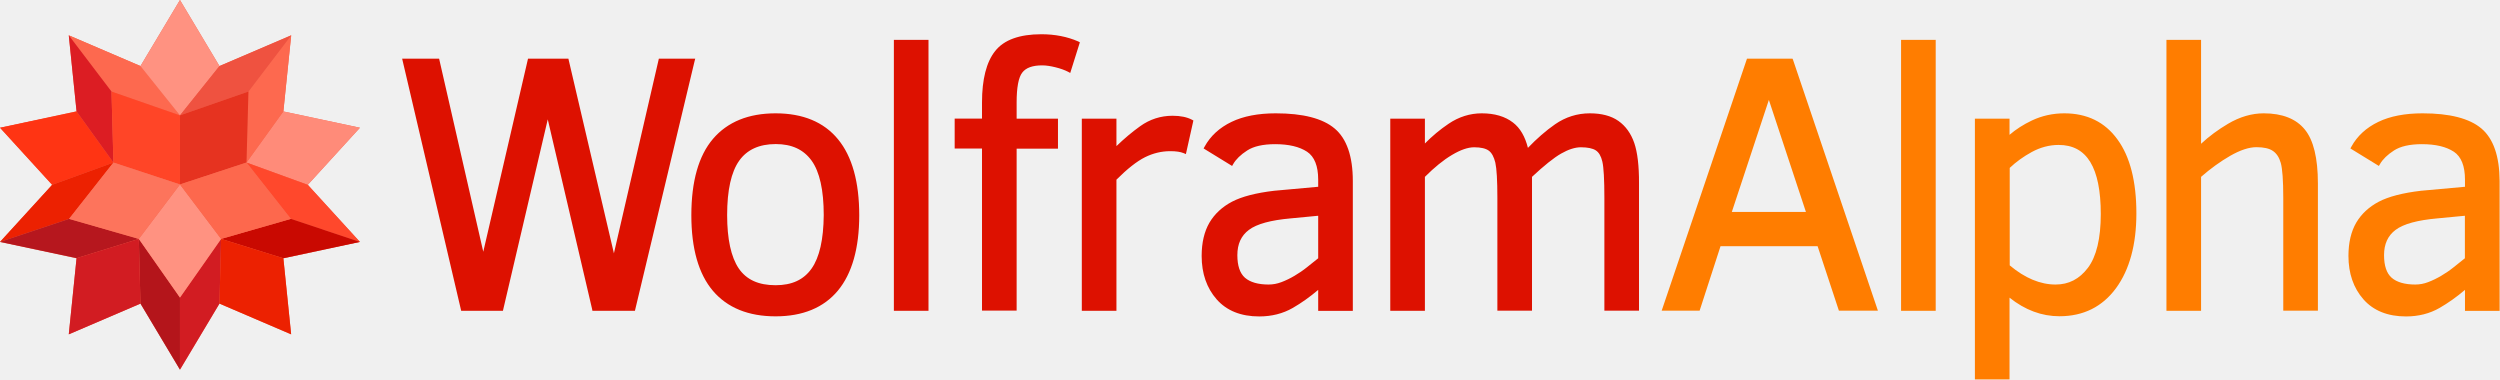
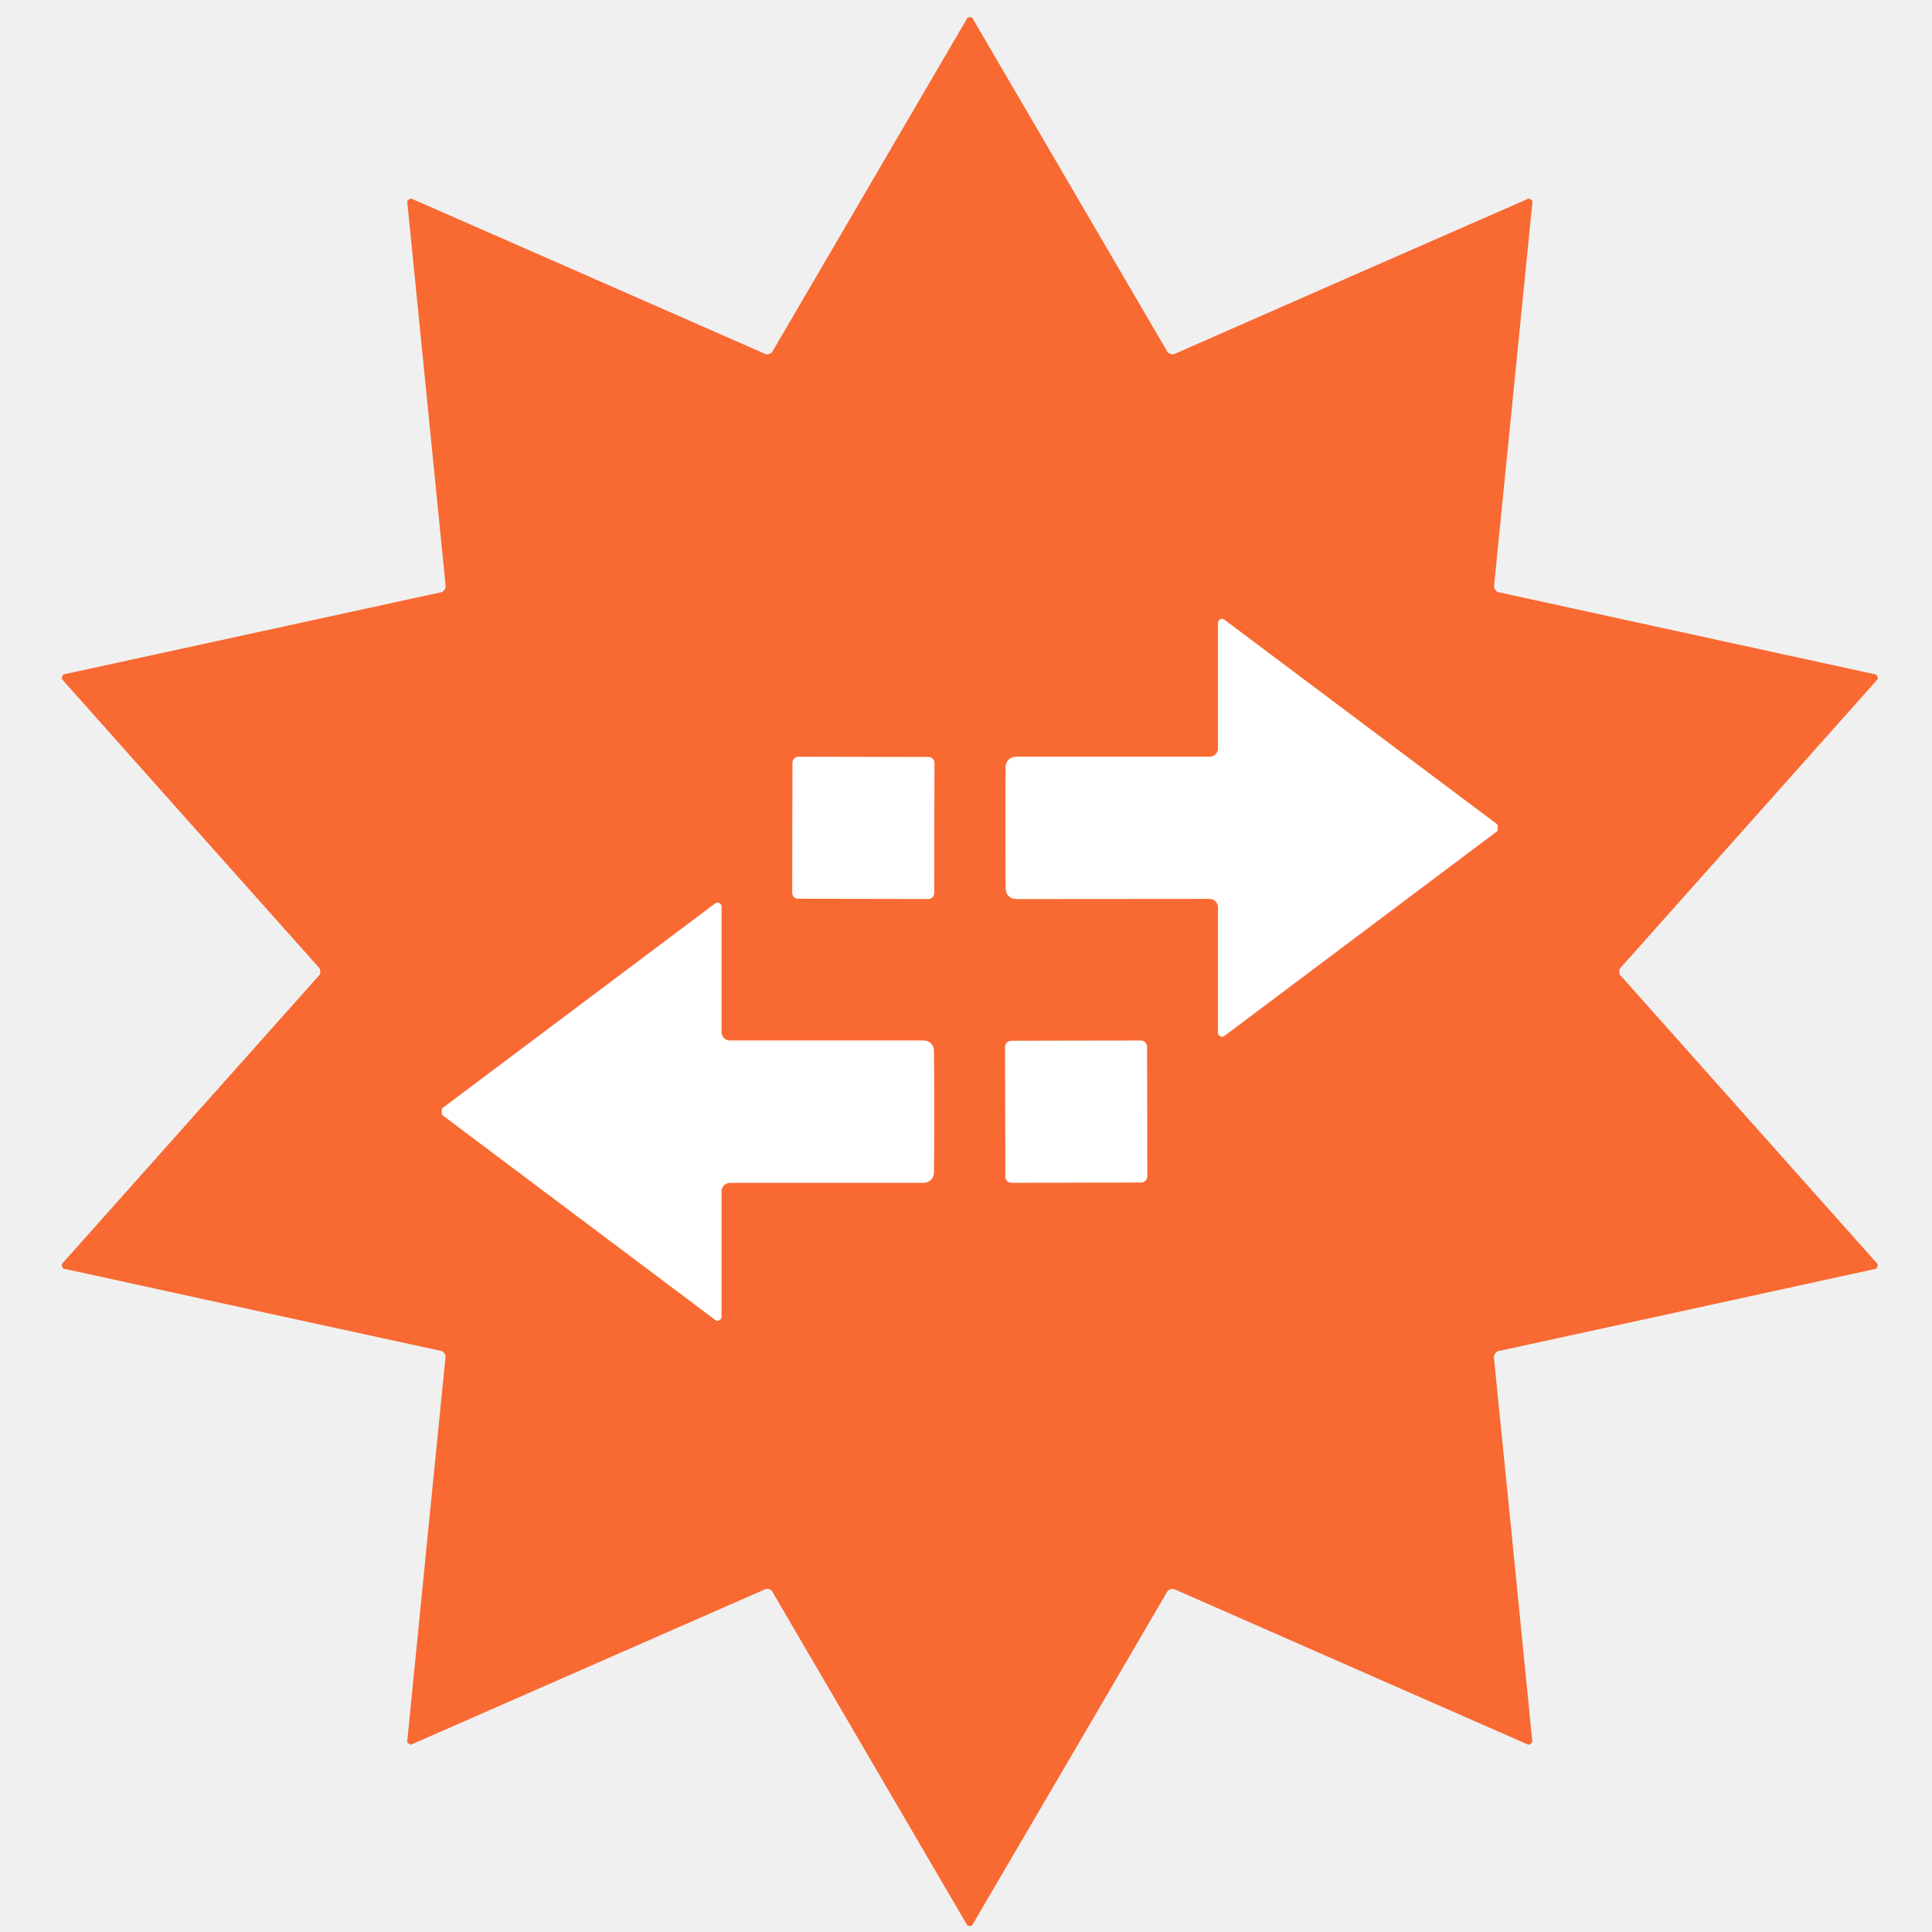
- <svg xmlns="http://www.w3.org/2000/svg" width="257px" height="39px" viewBox="0 0 257 39" version="1.1">
-   <defs />
-   <g id="Page-1" stroke="none" stroke-width="1" fill="none" fill-rule="evenodd">
-     <g>
-       <g transform="translate(41, 3)" fill="#DD1100">
-         <path d="M30.47,3.03 L26.73,3.03 L22.11,23.04 L17.47,3.2 L17.43,3.03 L13.28,3.03 L8.68,22.88 L4.14,3.03 L0.34,3.03 L6.37,28.78 L6.41,28.95 L10.7,28.95 L15.31,9.27 L19.87,28.78 L19.9,28.95 L24.27,28.95 L30.4,3.3 L30.47,3.03 Z M38.73,8.65 C35.95,8.65 33.79,9.53 32.3,11.27 C30.82,13 30.07,15.64 30.07,19.13 C30.07,22.56 30.82,25.17 32.29,26.9 C33.77,28.64 35.94,29.52 38.73,29.52 C41.52,29.52 43.68,28.63 45.14,26.87 C46.59,25.12 47.33,22.51 47.33,19.13 C47.33,15.71 46.6,13.08 45.15,11.32 C43.69,9.54 41.53,8.65 38.73,8.65 L38.73,8.65 Z M42.43,24.61 C41.62,25.76 40.41,26.32 38.73,26.32 C36.97,26.32 35.73,25.75 34.94,24.59 C34.15,23.42 33.75,21.57 33.75,19.11 C33.75,16.55 34.17,14.67 34.99,13.52 C35.79,12.39 37.05,11.81 38.74,11.81 C40.4,11.81 41.6,12.37 42.43,13.51 C43.26,14.66 43.68,16.54 43.68,19.11 C43.66,21.6 43.25,23.45 42.43,24.61 L42.43,24.61 Z M50.89,1.1 L54.45,1.1 L54.45,28.95 L50.89,28.95 L50.89,1.1 Z M69.84,1.26 C68.72,0.77 67.45,0.52 66.05,0.52 C63.8,0.52 62.2,1.1 61.3,2.25 C60.4,3.38 59.95,5.16 59.95,7.53 L59.95,9.19 L57.14,9.19 L57.14,12.27 L59.95,12.27 L59.95,28.93 L63.51,28.93 L63.51,12.28 L67.76,12.28 L67.76,9.2 L63.51,9.2 L63.51,7.54 C63.51,6 63.7,4.96 64.09,4.46 C64.46,3.97 65.14,3.72 66.13,3.72 C66.54,3.72 67,3.79 67.52,3.92 C68.04,4.05 68.47,4.21 68.8,4.38 L69.02,4.5 L70.01,1.35 L69.84,1.26 Z M79.54,8.9 C78.32,8.9 77.2,9.26 76.2,9.98 C75.36,10.58 74.55,11.27 73.77,12.02 L73.77,9.2 L70.21,9.2 L70.21,28.95 L73.77,28.95 L73.77,15.47 C74.88,14.36 75.86,13.59 76.69,13.17 C77.53,12.75 78.41,12.54 79.3,12.54 C79.9,12.54 80.36,12.61 80.67,12.74 L80.91,12.84 L81.68,9.39 L81.54,9.31 C81.03,9.04 80.36,8.9 79.54,8.9 L79.54,8.9 Z M96.2,10.21 C94.97,9.17 92.94,8.65 90.15,8.65 C88.35,8.65 86.82,8.94 85.6,9.53 C84.37,10.12 83.43,10.98 82.83,12.08 L82.73,12.26 L85.66,14.06 L85.77,13.87 C86.06,13.37 86.54,12.9 87.21,12.47 C87.87,12.04 88.84,11.82 90.08,11.82 C91.48,11.82 92.58,12.08 93.37,12.6 C94.12,13.1 94.51,14.06 94.51,15.46 L94.51,16.2 L89.99,16.61 C88.11,16.83 86.66,17.21 85.66,17.73 C84.65,18.26 83.87,18.98 83.33,19.89 C82.8,20.8 82.53,21.95 82.53,23.31 C82.53,25.11 83.05,26.61 84.07,27.77 C85.1,28.94 86.57,29.53 88.45,29.53 C89.72,29.53 90.88,29.24 91.89,28.66 C92.76,28.16 93.64,27.54 94.51,26.8 L94.51,28.96 L98.07,28.96 L98.07,15.6 C98.07,13.07 97.44,11.25 96.2,10.21 Z M89.41,26.25 C88.33,26.25 87.51,26.01 86.98,25.55 C86.46,25.09 86.2,24.31 86.2,23.23 C86.2,22.08 86.59,21.23 87.39,20.63 C88.2,20.02 89.65,19.63 91.68,19.45 L94.51,19.18 L94.51,23.55 C94.13,23.85 93.75,24.16 93.36,24.47 C92.95,24.8 92.52,25.09 92.08,25.35 C91.64,25.61 91.19,25.83 90.74,26 C90.3,26.17 89.85,26.25 89.41,26.25 L89.41,26.25 Z M127,11.69 C126.66,10.71 126.11,9.95 125.37,9.43 C124.63,8.91 123.64,8.65 122.44,8.65 C121.14,8.65 119.94,9.03 118.87,9.77 C117.92,10.43 116.98,11.25 116.07,12.2 C115.78,11.04 115.27,10.16 114.54,9.6 C113.73,8.97 112.65,8.65 111.32,8.65 C110.12,8.65 108.97,9.01 107.92,9.72 C107.04,10.31 106.22,11 105.48,11.75 L105.48,9.2 L101.92,9.2 L101.92,28.95 L105.48,28.95 L105.48,15.18 C106.45,14.21 107.38,13.45 108.26,12.93 C109.13,12.41 109.9,12.14 110.54,12.14 C111.23,12.14 111.74,12.26 112.05,12.49 C112.36,12.72 112.58,13.14 112.72,13.72 C112.86,14.34 112.93,15.56 112.93,17.35 L112.93,28.94 L116.49,28.94 L116.49,15.18 C117.72,14.03 118.73,13.22 119.48,12.79 C120.23,12.36 120.92,12.14 121.51,12.14 C122.21,12.14 122.73,12.25 123.05,12.46 C123.37,12.67 123.59,13.05 123.72,13.61 C123.86,14.2 123.93,15.46 123.93,17.35 L123.93,28.94 L127.49,28.94 L127.49,15.84 C127.5,14.05 127.33,12.65 127,11.69 L127,11.69 Z" />
-       </g>
-       <g transform="translate(170, 4)" fill="#FF7D00">
-         <path d="M14.27,2.03 L9.59,2.03 L0.82,27.94 L4.72,27.94 L6.87,21.31 L16.85,21.31 L19.04,27.94 L23.05,27.94 L14.33,2.17 L14.27,2.03 L14.27,2.03 Z M15.65,17.79 L8.03,17.79 L11.84,6.27 L15.65,17.79 Z M25.43,0.1 L28.99,0.1 L28.99,27.95 L25.43,27.95 L25.43,0.1 Z M42.21,7.65 C41.03,7.65 39.9,7.9 38.87,8.39 C38.01,8.8 37.24,9.29 36.58,9.86 L36.58,8.2 L33.02,8.2 L33.02,35 L36.58,35 L36.58,26.6 C38.17,27.87 39.89,28.51 41.71,28.51 C44.17,28.51 46.12,27.54 47.53,25.62 C48.92,23.72 49.62,21.13 49.62,17.93 C49.62,14.66 48.97,12.1 47.68,10.34 C46.39,8.55 44.55,7.65 42.21,7.65 L42.21,7.65 Z M45.96,18.01 C45.96,20.52 45.51,22.37 44.64,23.53 C43.76,24.69 42.67,25.25 41.31,25.25 C39.74,25.25 38.16,24.59 36.6,23.28 L36.6,13.26 C37.24,12.65 38,12.1 38.86,11.63 C39.74,11.15 40.67,10.9 41.62,10.9 C44.53,10.89 45.96,13.22 45.96,18.01 L45.96,18.01 Z M62.71,7.65 C61.49,7.65 60.25,8.01 59.05,8.72 C58.02,9.33 57.08,10.02 56.27,10.78 L56.27,0.1 L52.71,0.1 L52.71,27.95 L56.27,27.95 L56.27,14.18 C57.23,13.34 58.24,12.61 59.26,12.02 C60.29,11.43 61.2,11.13 61.96,11.13 C62.72,11.13 63.29,11.26 63.66,11.52 C64.03,11.77 64.3,12.18 64.46,12.74 C64.63,13.32 64.72,14.54 64.72,16.35 L64.72,27.94 L68.28,27.94 L68.28,14.84 C68.28,12.27 67.83,10.41 66.94,9.32 C66.04,8.21 64.62,7.65 62.71,7.65 L62.71,7.65 Z M85.09,9.21 C83.86,8.17 81.83,7.65 79.04,7.65 C77.24,7.65 75.71,7.94 74.49,8.53 C73.26,9.12 72.32,9.98 71.72,11.08 L71.62,11.26 L74.55,13.06 L74.66,12.87 C74.95,12.37 75.43,11.9 76.1,11.47 C76.76,11.04 77.73,10.82 78.97,10.82 C80.37,10.82 81.47,11.08 82.26,11.6 C83.01,12.1 83.4,13.06 83.4,14.46 L83.4,15.2 L78.88,15.61 C77,15.83 75.55,16.21 74.55,16.73 C73.54,17.26 72.76,17.98 72.22,18.89 C71.69,19.8 71.42,20.95 71.42,22.31 C71.42,24.11 71.94,25.61 72.96,26.77 C73.99,27.94 75.46,28.53 77.34,28.53 C78.61,28.53 79.77,28.24 80.78,27.66 C81.65,27.16 82.53,26.54 83.4,25.8 L83.4,27.96 L86.96,27.96 L86.96,14.6 C86.95,12.07 86.32,10.25 85.09,9.21 L85.09,9.21 Z M78.29,25.25 C77.21,25.25 76.39,25.01 75.86,24.55 C75.34,24.09 75.08,23.31 75.08,22.23 C75.08,21.08 75.47,20.23 76.27,19.63 C77.08,19.02 78.53,18.63 80.56,18.45 L83.39,18.18 L83.39,22.55 C83.01,22.85 82.63,23.16 82.24,23.47 C81.83,23.8 81.4,24.09 80.96,24.35 C80.52,24.61 80.07,24.83 79.62,25 C79.18,25.17 78.74,25.25 78.29,25.25 L78.29,25.25 Z" />
-       </g>
-       <g>
-         <polyline fill="#F16850" points="37 24.87 29.13 26.55 29.93 34.37 22.56 31.21 18.5 38 14.44 31.21 7.07 34.37 7.87 26.55 0 24.87 5.36 19 0 13.13 7.87 11.45 7.07 3.63 14.44 6.79 18.5 0 22.56 6.79 29.93 3.63 29.13 11.46 37 13.13 31.64 19" />
-         <polyline fill="#FD694F" points="18.5 11.86 14.44 6.79 7.07 3.63 11.46 9.41" />
-         <polyline fill="#FF3413" points="7.87 11.45 0 13.13 5.36 19 11.66 16.71" />
-         <polyline fill="#DC1D23" points="11.46 9.41 7.07 3.63 7.87 11.45 11.66 16.71" />
-         <polyline fill="#FF9281" points="22.56 6.79 18.5 0 14.44 6.79 18.5 11.86" />
-         <polyline fill="#FF8B79" points="31.64 19 37 13.13 29.13 11.45 25.34 16.71" />
-         <polyline fill="#FD694F" points="25.34 16.71 29.13 11.45 29.94 3.63 25.54 9.41" />
-         <polyline fill="#EF5240" points="25.54 9.41 29.94 3.63 22.56 6.79 18.5 11.86" />
-         <polyline fill="#FF482C" points="29.9 22.5 37 24.87 31.64 19 25.34 16.71" />
-         <polyline fill="#EC2101" points="11.66 16.71 5.36 19 0 24.87 7.1 22.5" />
-         <polyline fill="#D21C22" points="18.5 30.59 18.5 38 22.56 31.21 22.73 24.56" />
-         <polyline fill="#C90901" points="29.9 22.5 22.73 24.56 29.13 26.55 37 24.87" />
-         <polyline fill="#EC2101" points="22.56 31.21 29.93 34.37 29.13 26.55 22.73 24.56" />
-         <polyline fill="#B6171E" points="7.1 22.5 0 24.87 7.87 26.54 14.27 24.56" />
-         <polyline fill="#B4151B" points="14.27 24.56 14.44 31.21 18.5 38 18.5 30.59" />
-         <polyline fill="#D21C22" points="7.87 26.54 7.07 34.37 14.44 31.21 14.27 24.56" />
-         <polyline fill="#E63320" points="25.34 16.71 25.54 9.41 18.5 11.86 18.5 18.96" />
-         <polyline fill="#FF4527" points="18.5 11.86 11.46 9.41 11.66 16.71 18.5 18.96" />
-         <polyline fill="#FF9281" points="14.27 24.56 18.5 30.59 22.73 24.56 18.5 18.96" />
-         <polyline fill="#FD684D" points="18.5 18.96 22.73 24.56 29.9 22.5 25.34 16.71" />
-         <polyline fill="#FD745C" points="11.66 16.71 7.1 22.5 14.27 24.56 18.5 18.96" />
-       </g>
-     </g>
+ <svg xmlns="http://www.w3.org/2000/svg" version="1.1" viewBox="0.00 0.00 128.00 128.00" width="128" height="128">
+   <g stroke-width="2.00" fill="none" stroke-linecap="butt">
+     <path stroke="#fcb499" vector-effect="non-scaling-stroke" d="   M 99.23 54.84   Q 99.23 54.80 99.23 54.77   A 0.18 0.03 86.9 0 0 99.20 54.62   L 81.12 41.06   A 0.26 0.26 0.0 0 0 80.70 41.27   L 80.70 49.58   A 0.57 0.56 -0.0 0 1 80.13 50.14   L 67.29 50.14   A 0.66 0.66 0.0 0 0 66.63 50.77   Q 66.61 51.55 66.61 54.85   Q 66.61 58.15 66.64 58.92   A 0.66 0.66 0.0 0 0 67.29 59.56   L 80.13 59.55   A 0.57 0.56 -0.0 0 1 80.70 60.11   L 80.70 68.42   A 0.26 0.26 0.0 0 0 81.12 68.63   L 99.20 55.06   A 0.18 0.03 -86.9 0 0 99.23 54.91   Q 99.23 54.88 99.23 54.84" />
+     <path stroke="#fcb499" vector-effect="non-scaling-stroke" d="   M 61.907 50.548   A 0.39 0.39 0.0 0 0 61.518 50.157   L 52.898 50.142   A 0.39 0.39 0.0 0 0 52.508 50.532   L 52.492 59.152   A 0.39 0.39 0.0 0 0 52.882 59.542   L 61.502 59.557   A 0.39 0.39 0.0 0 0 61.892 59.168   L 61.907 50.548" />
+     <path stroke="#fcb499" vector-effect="non-scaling-stroke" d="   M 29.27 73.65   Q 29.27 73.69 29.27 73.72   A 0.18 0.03 86.9 0 0 29.30 73.87   L 47.38 87.44   A 0.26 0.26 0.0 0 0 47.80 87.23   L 47.80 78.92   A 0.57 0.56 -0.0 0 1 48.37 78.36   L 61.21 78.36   A 0.66 0.66 0.0 0 0 61.87 77.73   Q 61.89 76.95 61.89 73.65   Q 61.89 70.35 61.87 69.58   A 0.66 0.66 0.0 0 0 61.21 68.94   L 48.37 68.94   A 0.57 0.56 0.0 0 1 47.80 68.38   L 47.80 60.07   A 0.26 0.26 0.0 0 0 47.38 59.86   L 29.30 73.43   A 0.18 0.03 -86.9 0 0 29.27 73.58   Q 29.27 73.61 29.27 73.65" />
+     <path stroke="#fcb499" vector-effect="non-scaling-stroke" d="   M 75.993 69.342   A 0.40 0.40 0.0 0 0 75.592 68.942   L 66.992 68.957   A 0.40 0.40 0.0 0 0 66.593 69.358   L 66.608 77.958   A 0.40 0.40 0.0 0 0 67.008 78.358   L 75.608 78.343   A 0.40 0.40 0.0 0 0 76.007 77.942   L 75.993 69.342" />
  </g>
+   <path fill="#f96932" d="   M 64.26 1.14   Q 64.39 1.14 64.42 1.19   Q 70.89 12.25 77.35 23.32   Q 77.40 23.40 77.55 23.45   Q 77.71 23.50 77.79 23.46   Q 89.52 18.30 101.26 13.16   Q 101.31 13.14 101.42 13.22   Q 101.53 13.30 101.53 13.36   Q 100.26 26.11 98.98 38.86   Q 98.97 38.95 99.07 39.08   Q 99.16 39.21 99.25 39.23   Q 111.77 41.96 124.29 44.69   Q 124.34 44.71 124.39 44.84   Q 124.43 44.97 124.39 45.01   Q 115.87 54.58 107.34 64.15   Q 107.28 64.21 107.28 64.38   Q 107.28 64.54 107.34 64.60   Q 115.87 74.17 124.39 83.74   Q 124.43 83.78 124.38 83.92   Q 124.34 84.05 124.28 84.06   Q 111.77 86.80 99.24 89.52   Q 99.16 89.54 99.06 89.67   Q 98.97 89.80 98.97 89.88   Q 100.26 102.64 101.52 115.39   Q 101.52 115.45 101.41 115.53   Q 101.30 115.61 101.25 115.59   Q 89.51 110.44 77.78 105.28   Q 77.70 105.25 77.54 105.30   Q 77.39 105.35 77.35 105.42   Q 70.89 116.49 64.41 127.55   Q 64.38 127.60 64.25 127.60   Q 64.11 127.60 64.08 127.55   Q 57.61 116.49 51.15 105.42   Q 51.11 105.34 50.95 105.29   Q 50.80 105.24 50.72 105.28   Q 38.98 110.44 27.25 115.58   Q 27.19 115.60 27.08 115.52   Q 26.97 115.44 26.98 115.38   Q 28.24 102.63 29.52 89.88   Q 29.53 89.79 29.44 89.66   Q 29.34 89.53 29.26 89.51   Q 16.73 86.79 4.21 84.05   Q 4.16 84.04 4.12 83.91   Q 4.07 83.77 4.11 83.73   Q 12.63 74.16 21.16 64.60   Q 21.22 64.53 21.22 64.37   Q 21.22 64.21 21.16 64.14   Q 12.63 54.58 4.11 45.00   Q 4.08 44.96 4.12 44.83   Q 4.16 44.70 4.22 44.68   Q 16.73 41.95 29.26 39.23   Q 29.35 39.21 29.44 39.08   Q 29.54 38.94 29.53 38.86   Q 28.25 26.10 26.98 13.35   Q 26.98 13.30 27.09 13.22   Q 27.20 13.13 27.26 13.16   Q 38.99 18.30 50.72 23.46   Q 50.80 23.50 50.96 23.45   Q 51.11 23.40 51.16 23.32   Q 57.62 12.25 64.09 1.19   Q 64.12 1.14 64.26 1.14   Z   M 99.23 54.84   Q 99.23 54.80 99.23 54.77   A 0.18 0.03 86.9 0 0 99.20 54.62   L 81.12 41.06   A 0.26 0.26 0.0 0 0 80.70 41.27   L 80.70 49.58   A 0.57 0.56 -0.0 0 1 80.13 50.14   L 67.29 50.14   A 0.66 0.66 0.0 0 0 66.63 50.77   Q 66.61 51.55 66.61 54.85   Q 66.61 58.15 66.64 58.92   A 0.66 0.66 0.0 0 0 67.29 59.56   L 80.13 59.55   A 0.57 0.56 -0.0 0 1 80.70 60.11   L 80.70 68.42   A 0.26 0.26 0.0 0 0 81.12 68.63   L 99.20 55.06   A 0.18 0.03 -86.9 0 0 99.23 54.91   Q 99.23 54.88 99.23 54.84   Z   M 61.907 50.548   A 0.39 0.39 0.0 0 0 61.518 50.157   L 52.898 50.142   A 0.39 0.39 0.0 0 0 52.508 50.532   L 52.492 59.152   A 0.39 0.39 0.0 0 0 52.882 59.542   L 61.502 59.557   A 0.39 0.39 0.0 0 0 61.892 59.168   L 61.907 50.548   Z   M 29.27 73.65   Q 29.27 73.69 29.27 73.72   A 0.18 0.03 86.9 0 0 29.30 73.87   L 47.38 87.44   A 0.26 0.26 0.0 0 0 47.80 87.23   L 47.80 78.92   A 0.57 0.56 -0.0 0 1 48.37 78.36   L 61.21 78.36   A 0.66 0.66 0.0 0 0 61.87 77.73   Q 61.89 76.95 61.89 73.65   Q 61.89 70.35 61.87 69.58   A 0.66 0.66 0.0 0 0 61.21 68.94   L 48.37 68.94   A 0.57 0.56 0.0 0 1 47.80 68.38   L 47.80 60.07   A 0.26 0.26 0.0 0 0 47.38 59.86   L 29.30 73.43   A 0.18 0.03 -86.9 0 0 29.27 73.58   Q 29.27 73.61 29.27 73.65   Z   M 75.993 69.342   A 0.40 0.40 0.0 0 0 75.592 68.942   L 66.992 68.957   A 0.40 0.40 0.0 0 0 66.593 69.358   L 66.608 77.958   A 0.40 0.40 0.0 0 0 67.008 78.358   L 75.608 78.343   A 0.40 0.40 0.0 0 0 76.007 77.942   L 75.993 69.342   Z" />
+   <path fill="#ffffff" d="   M 99.23 54.84   Q 99.23 54.88 99.23 54.91   A 0.18 0.03 -86.9 0 1 99.20 55.06   L 81.12 68.63   A 0.26 0.26 0.0 0 1 80.70 68.42   L 80.70 60.11   A 0.57 0.56 -0.0 0 0 80.13 59.55   L 67.29 59.56   A 0.66 0.66 0.0 0 1 66.64 58.92   Q 66.61 58.15 66.61 54.85   Q 66.61 51.55 66.63 50.77   A 0.66 0.66 0.0 0 1 67.29 50.14   L 80.13 50.14   A 0.57 0.56 -0.0 0 0 80.70 49.58   L 80.70 41.27   A 0.26 0.26 0.0 0 1 81.12 41.06   L 99.20 54.62   A 0.18 0.03 86.9 0 1 99.23 54.77   Q 99.23 54.80 99.23 54.84   Z" />
+   <rect fill="#ffffff" x="-4.70" y="-4.70" transform="translate(57.20,54.85) rotate(0.1)" width="9.40" height="9.40" rx="0.39" />
+   <path fill="#ffffff" d="   M 61.89 73.65   Q 61.89 76.95 61.87 77.73   A 0.66 0.66 0.0 0 1 61.21 78.36   L 48.37 78.36   A 0.57 0.56 -0.0 0 0 47.80 78.92   L 47.80 87.23   A 0.26 0.26 0.0 0 1 47.38 87.44   L 29.30 73.87   A 0.18 0.03 86.9 0 1 29.27 73.72   Q 29.27 73.69 29.27 73.65   Q 29.27 73.61 29.27 73.58   A 0.18 0.03 -86.9 0 1 29.30 73.43   L 47.38 59.86   A 0.26 0.26 0.0 0 1 47.80 60.07   L 47.80 68.38   A 0.57 0.56 0.0 0 0 48.37 68.94   L 61.21 68.94   A 0.66 0.66 0.0 0 1 61.87 69.58   Q 61.89 70.35 61.89 73.65   Z" />
+   <rect fill="#ffffff" x="-4.70" y="-4.70" transform="translate(71.30,73.65) rotate(-0.1)" width="9.40" height="9.40" rx="0.40" />
</svg>
